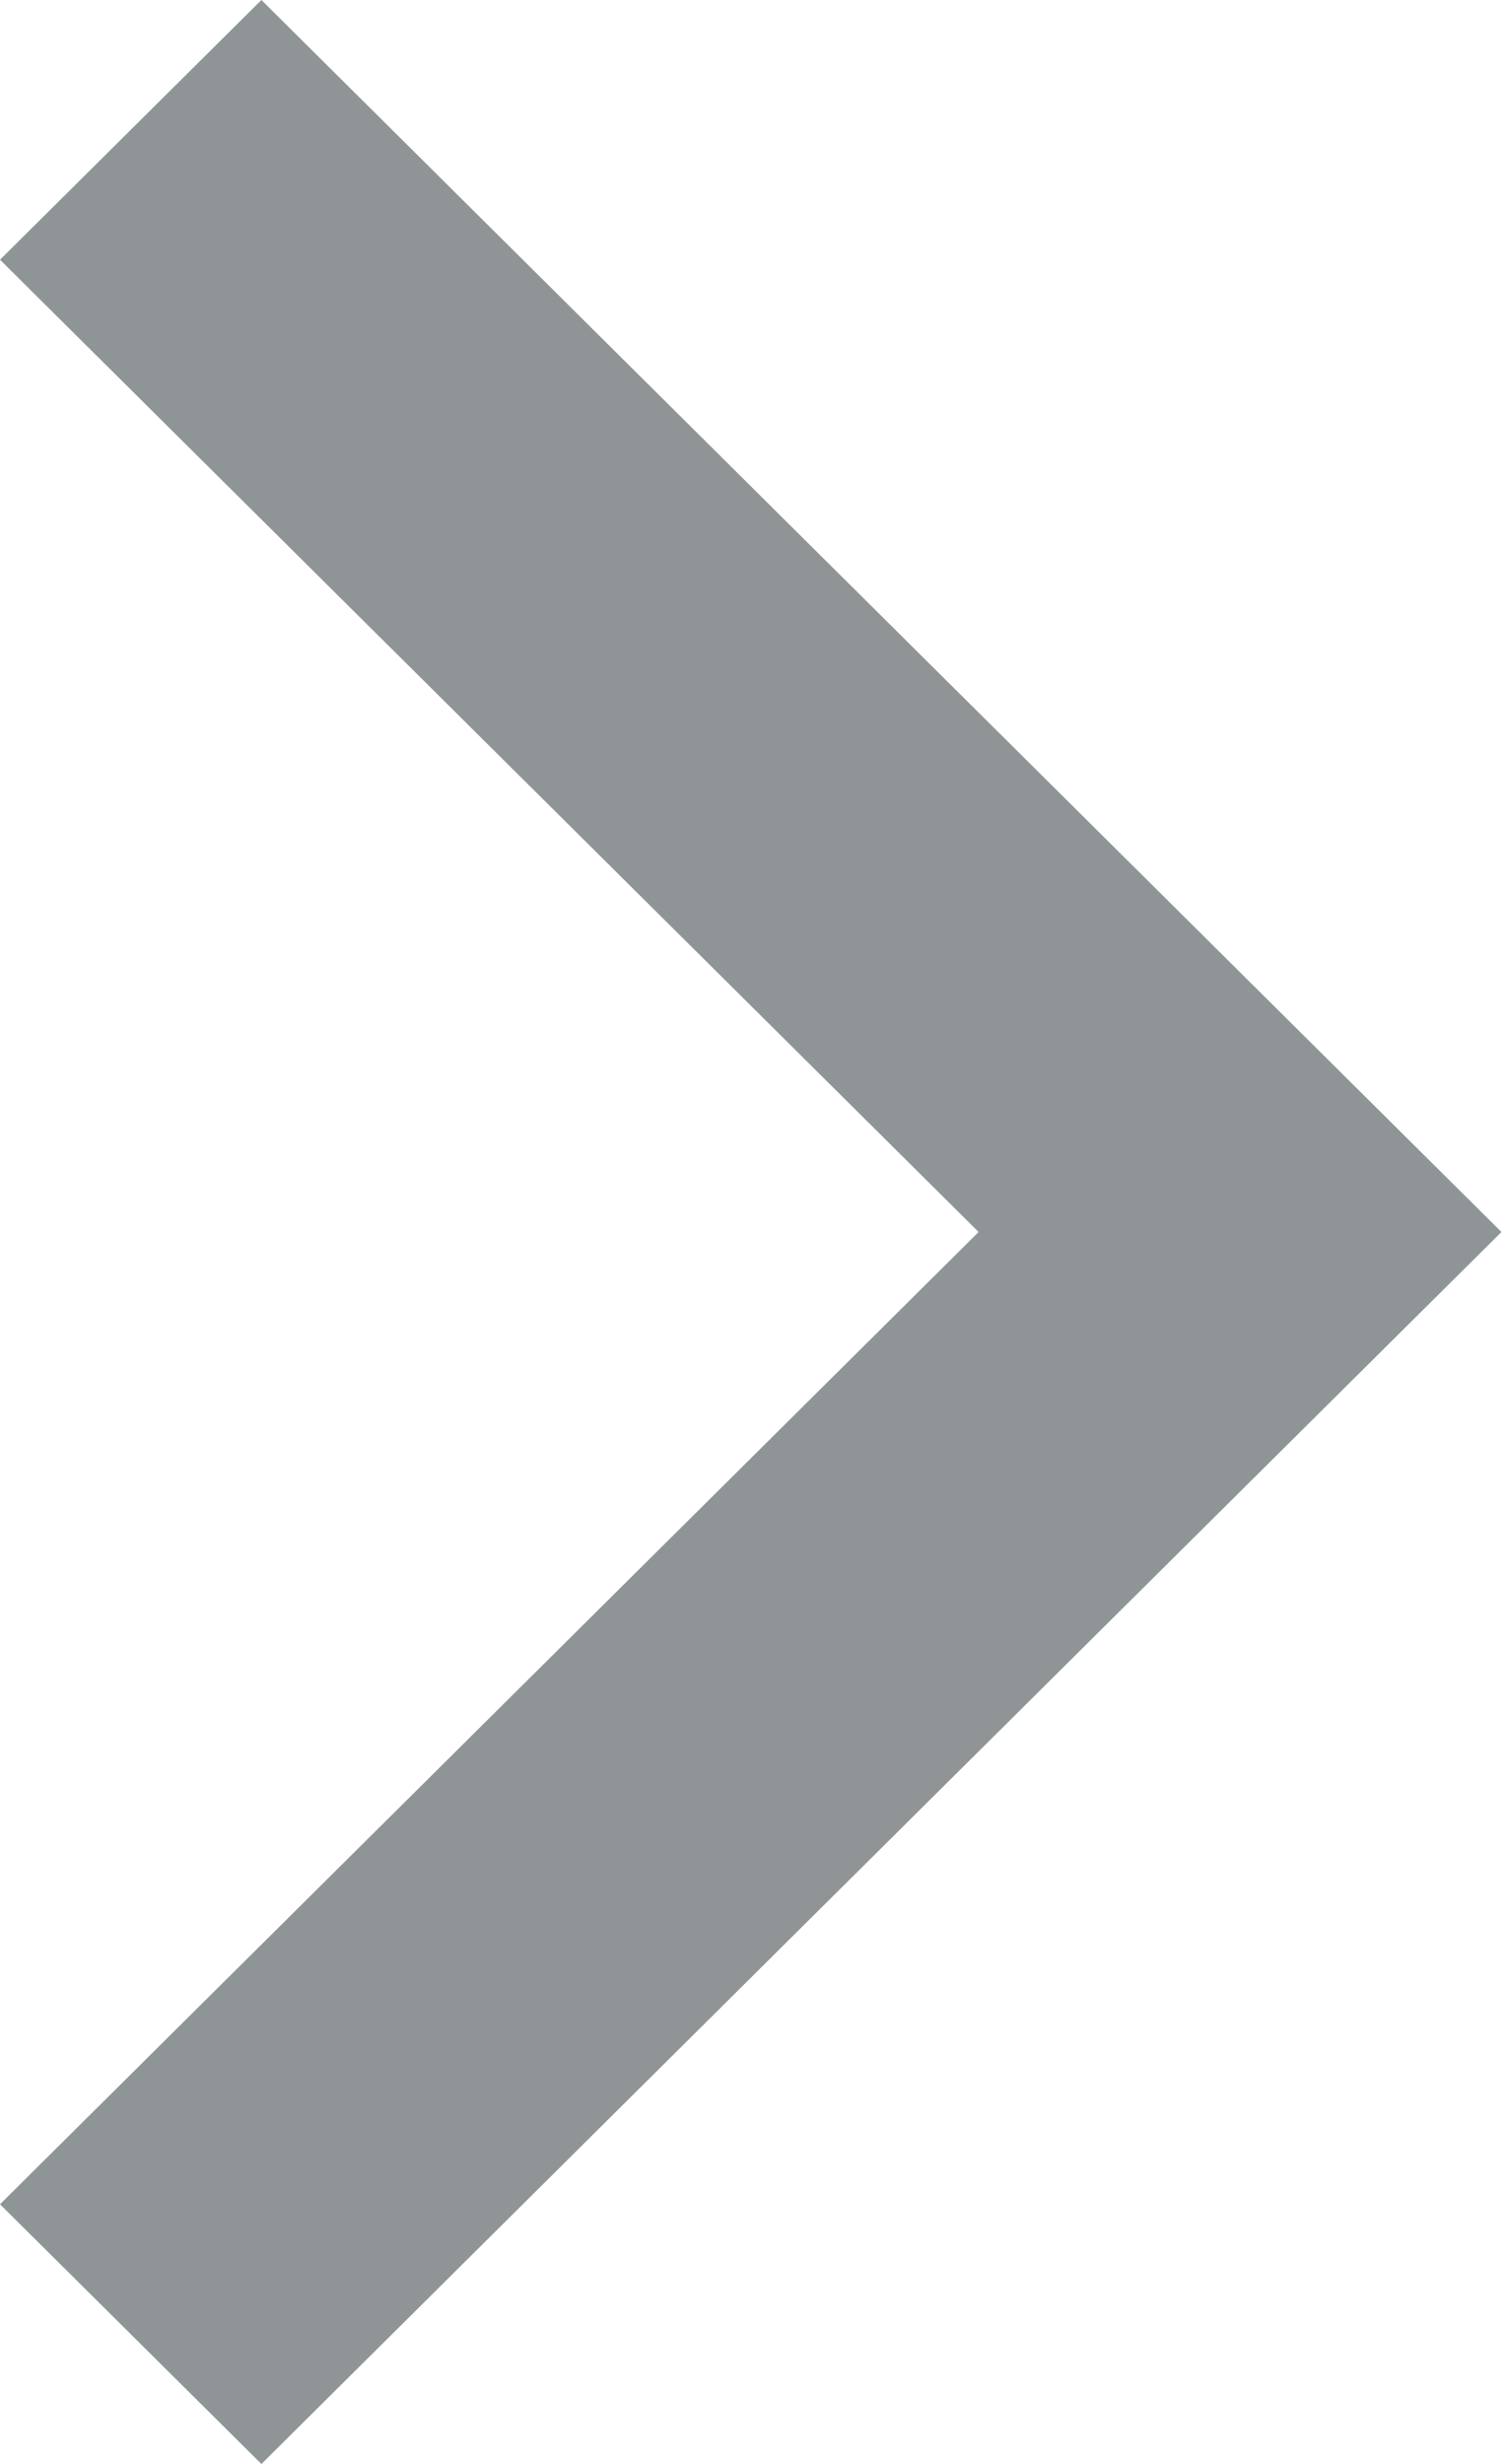
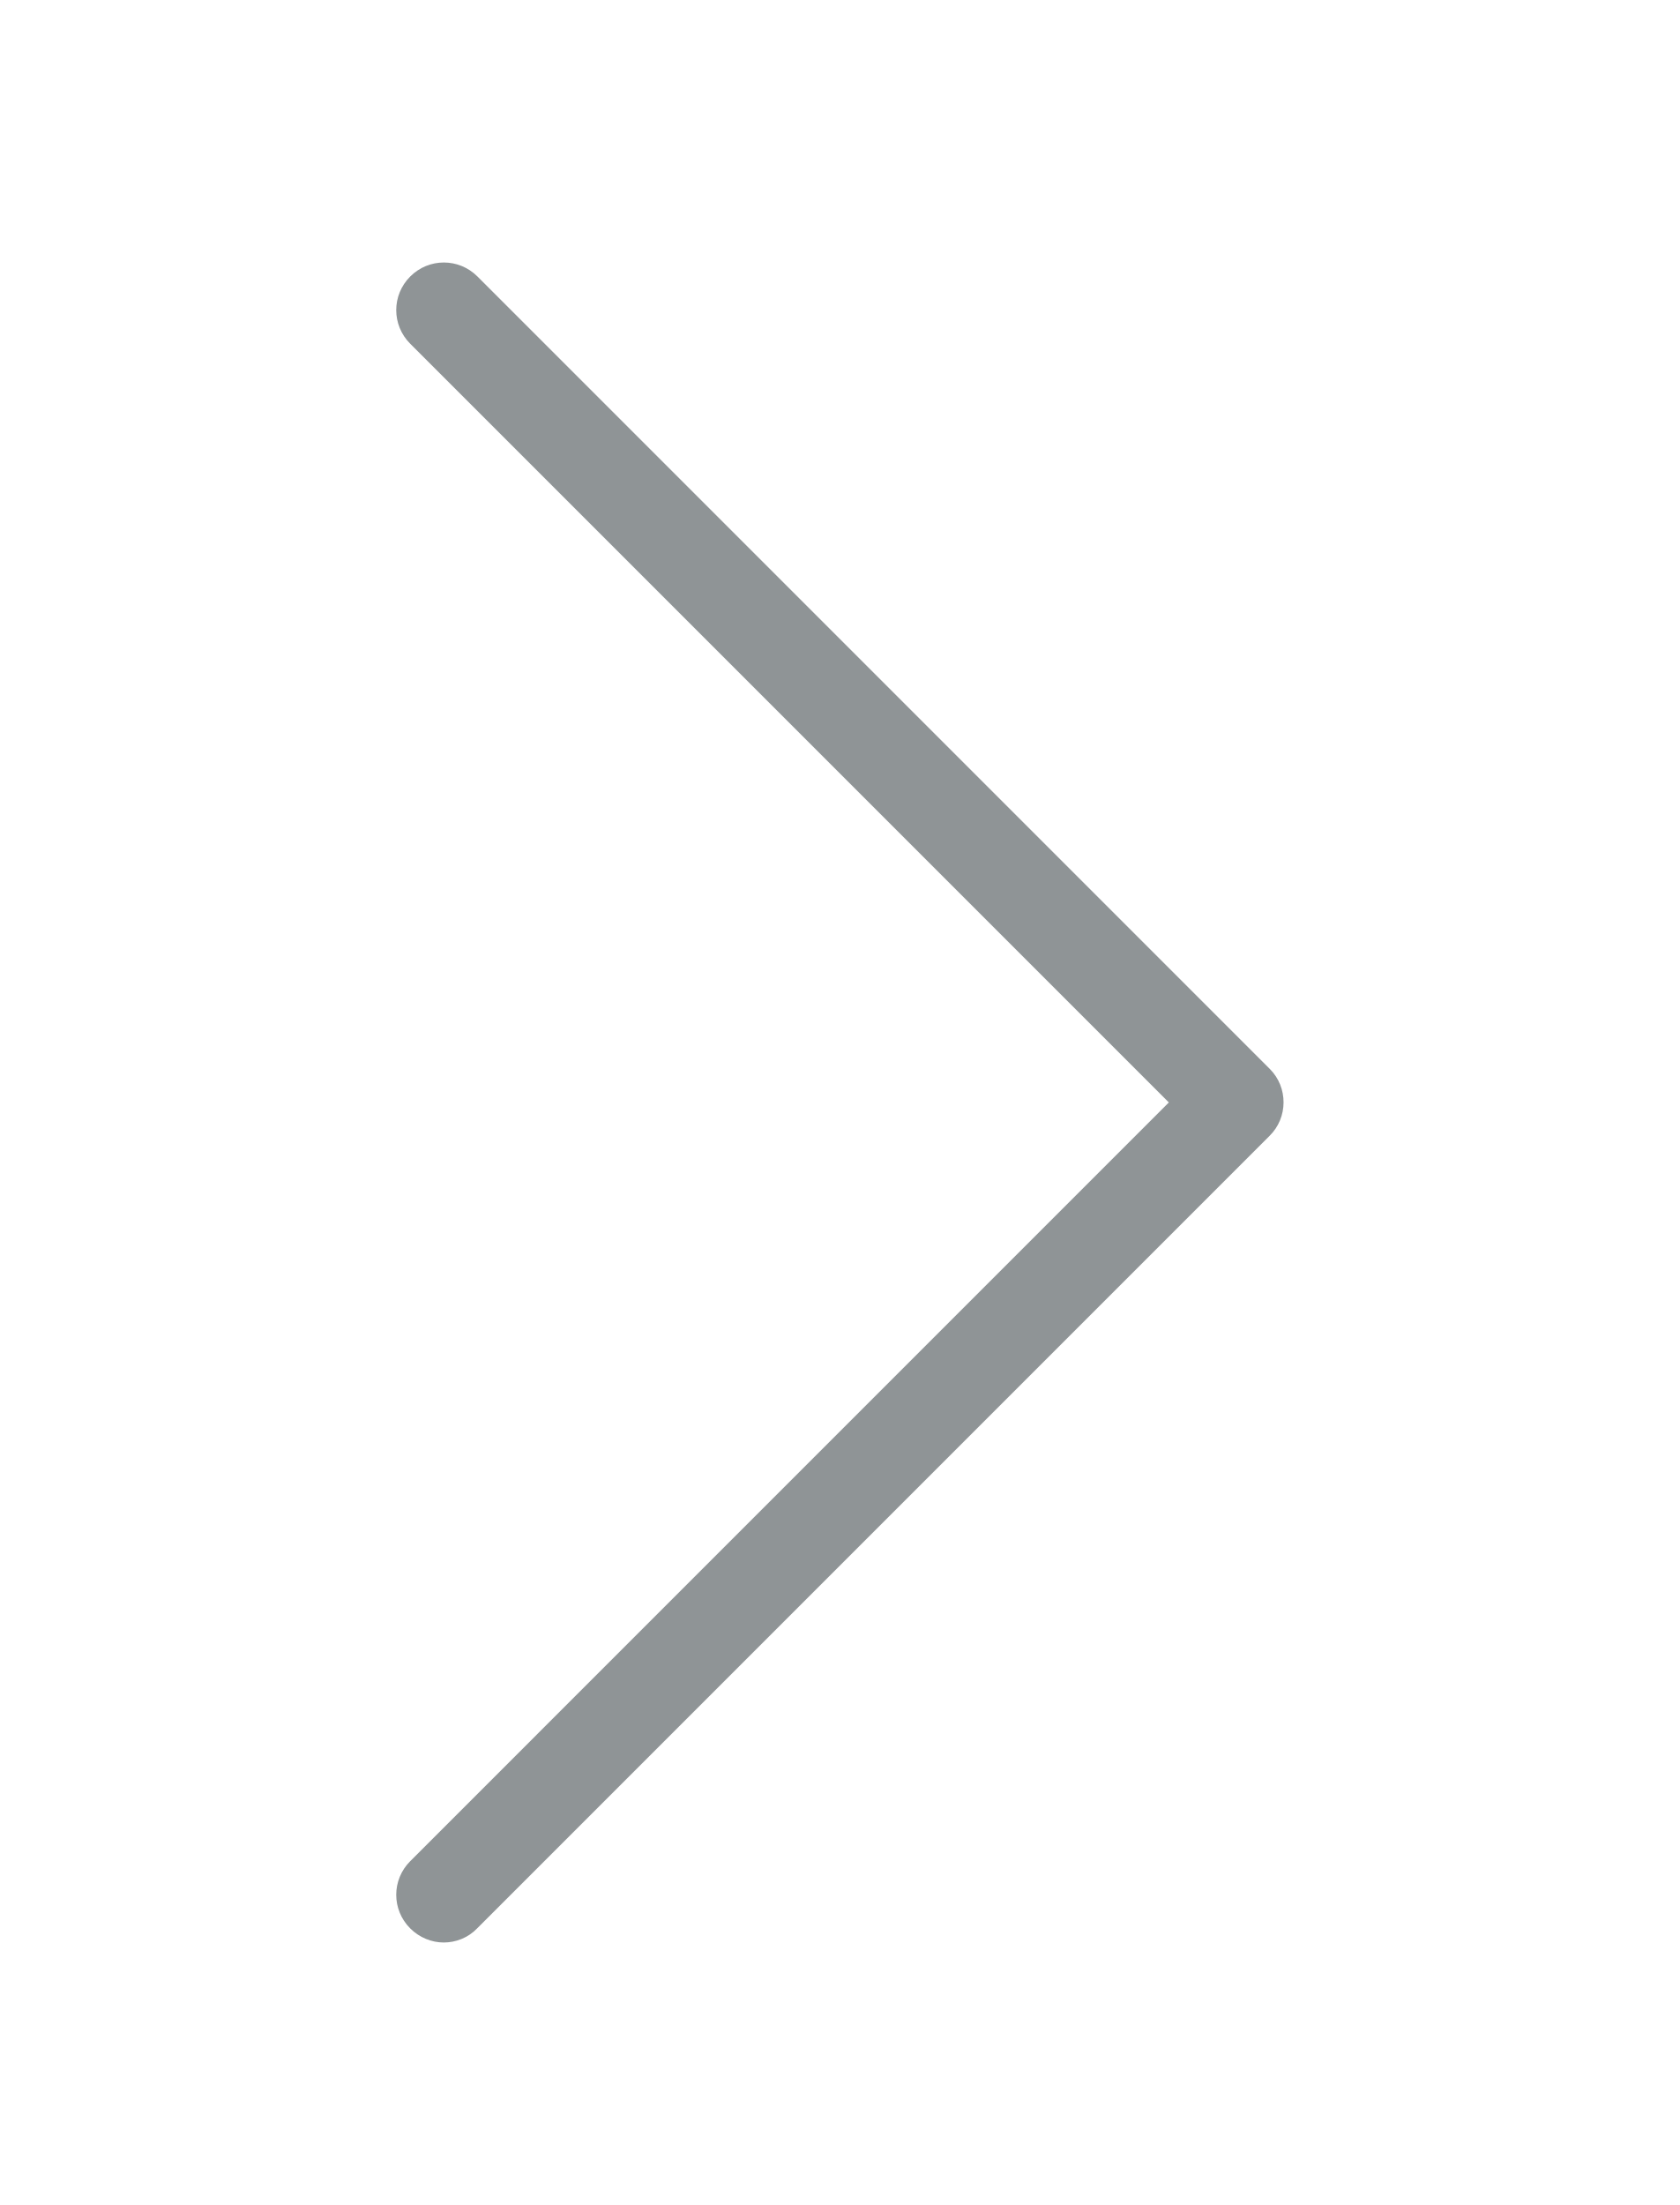
- <svg xmlns="http://www.w3.org/2000/svg" width="39" height="64" viewBox="0 0 39 64">
-   <path fill="#8F9496" fill-rule="nonzero" d="M0 6.746L25.419 32 0 57.254 6.79 64 39 32 6.79 0z" />
+ <svg xmlns="http://www.w3.org/2000/svg" version="1.1" id="Capa_1" x="0px" y="0px" viewBox="0 0 477.175 477.175" style="enable-background:new 0 0 477.175 477.175;" xml:space="preserve" width="64px" height="84px">
+   <g>
+     <path d="M360.731,229.075l-225.1-225.1c-5.3-5.3-13.8-5.3-19.1,0s-5.3,13.8,0,19.1l215.5,215.5l-215.5,215.5   c-5.3,5.3-5.3,13.8,0,19.1c2.6,2.6,6.1,4,9.5,4c3.4,0,6.9-1.3,9.5-4l225.1-225.1C365.931,242.875,365.931,234.275,360.731,229.075z   " fill="#8f9496" />
+   </g>
</svg>
